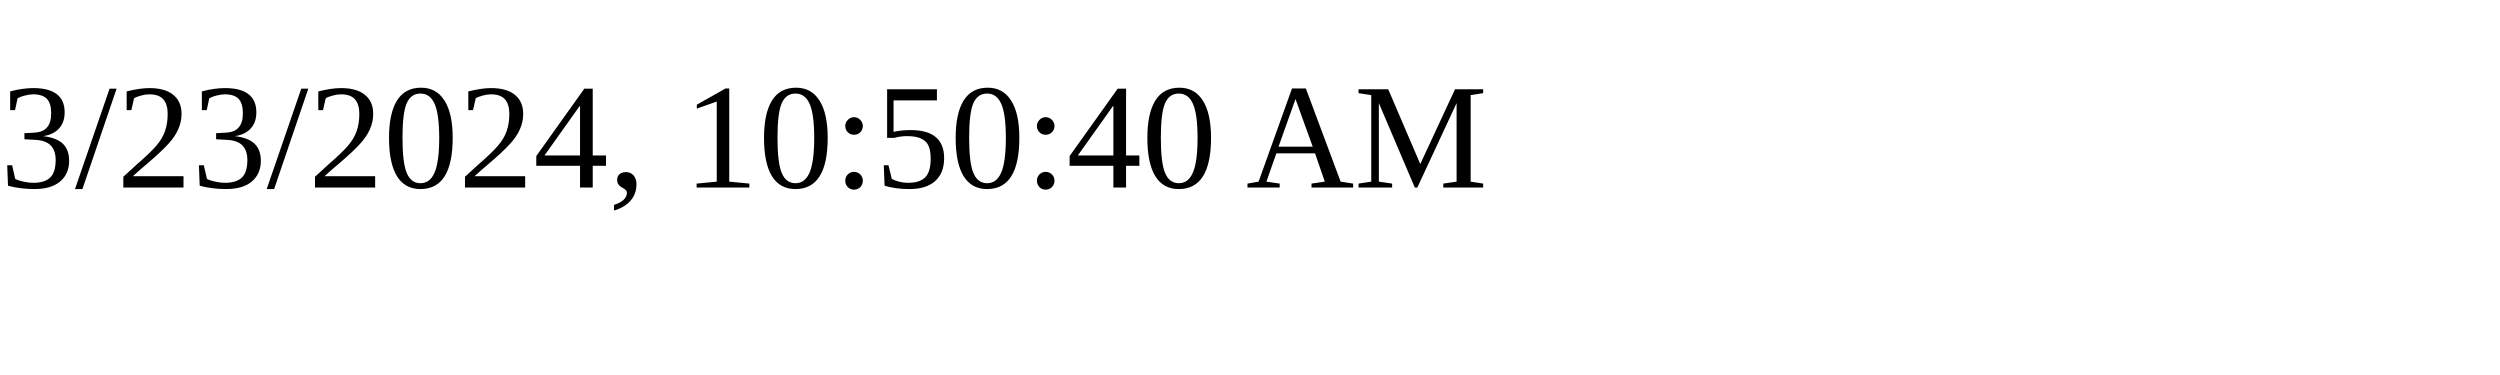
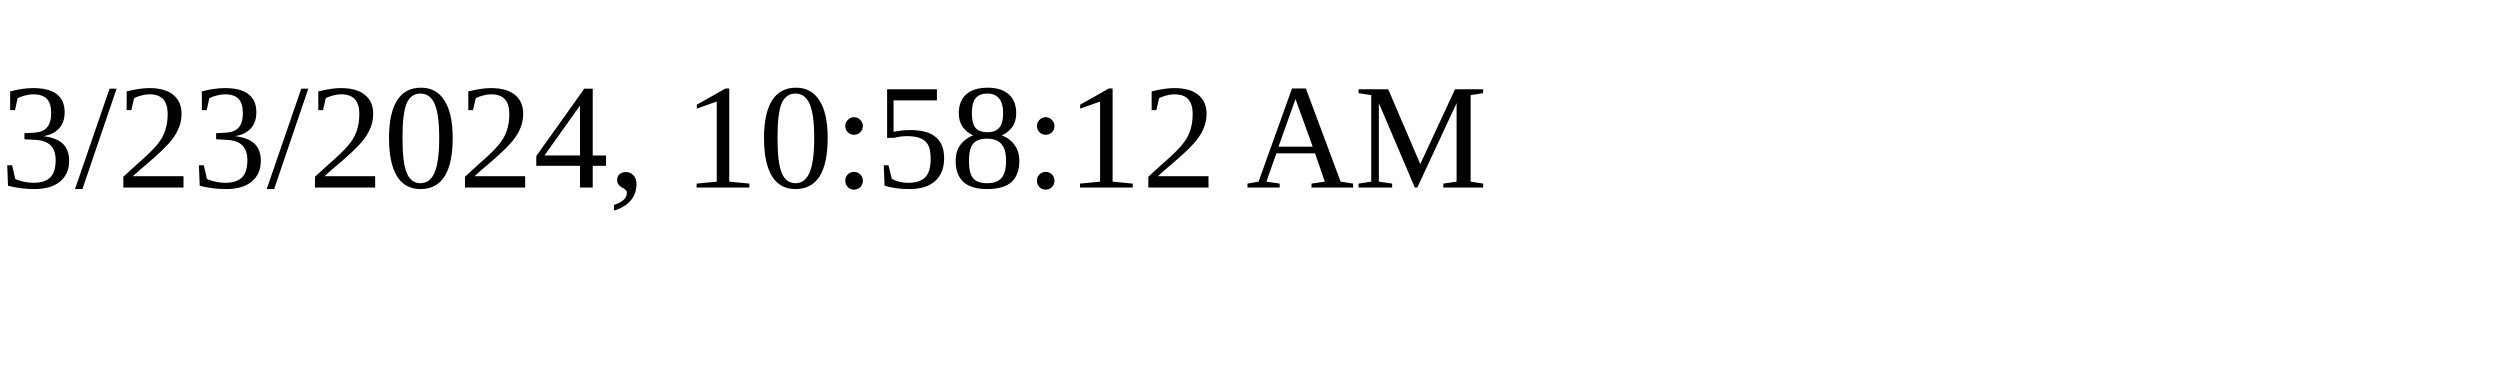
<svg xmlns="http://www.w3.org/2000/svg" height="30" width="200">
-   <text x="0" y="15">3/23/2024, 10:50:40 AM</text>
+   <text x="0" y="15">3/23/2024, 10:58:12 AM</text>
</svg>
